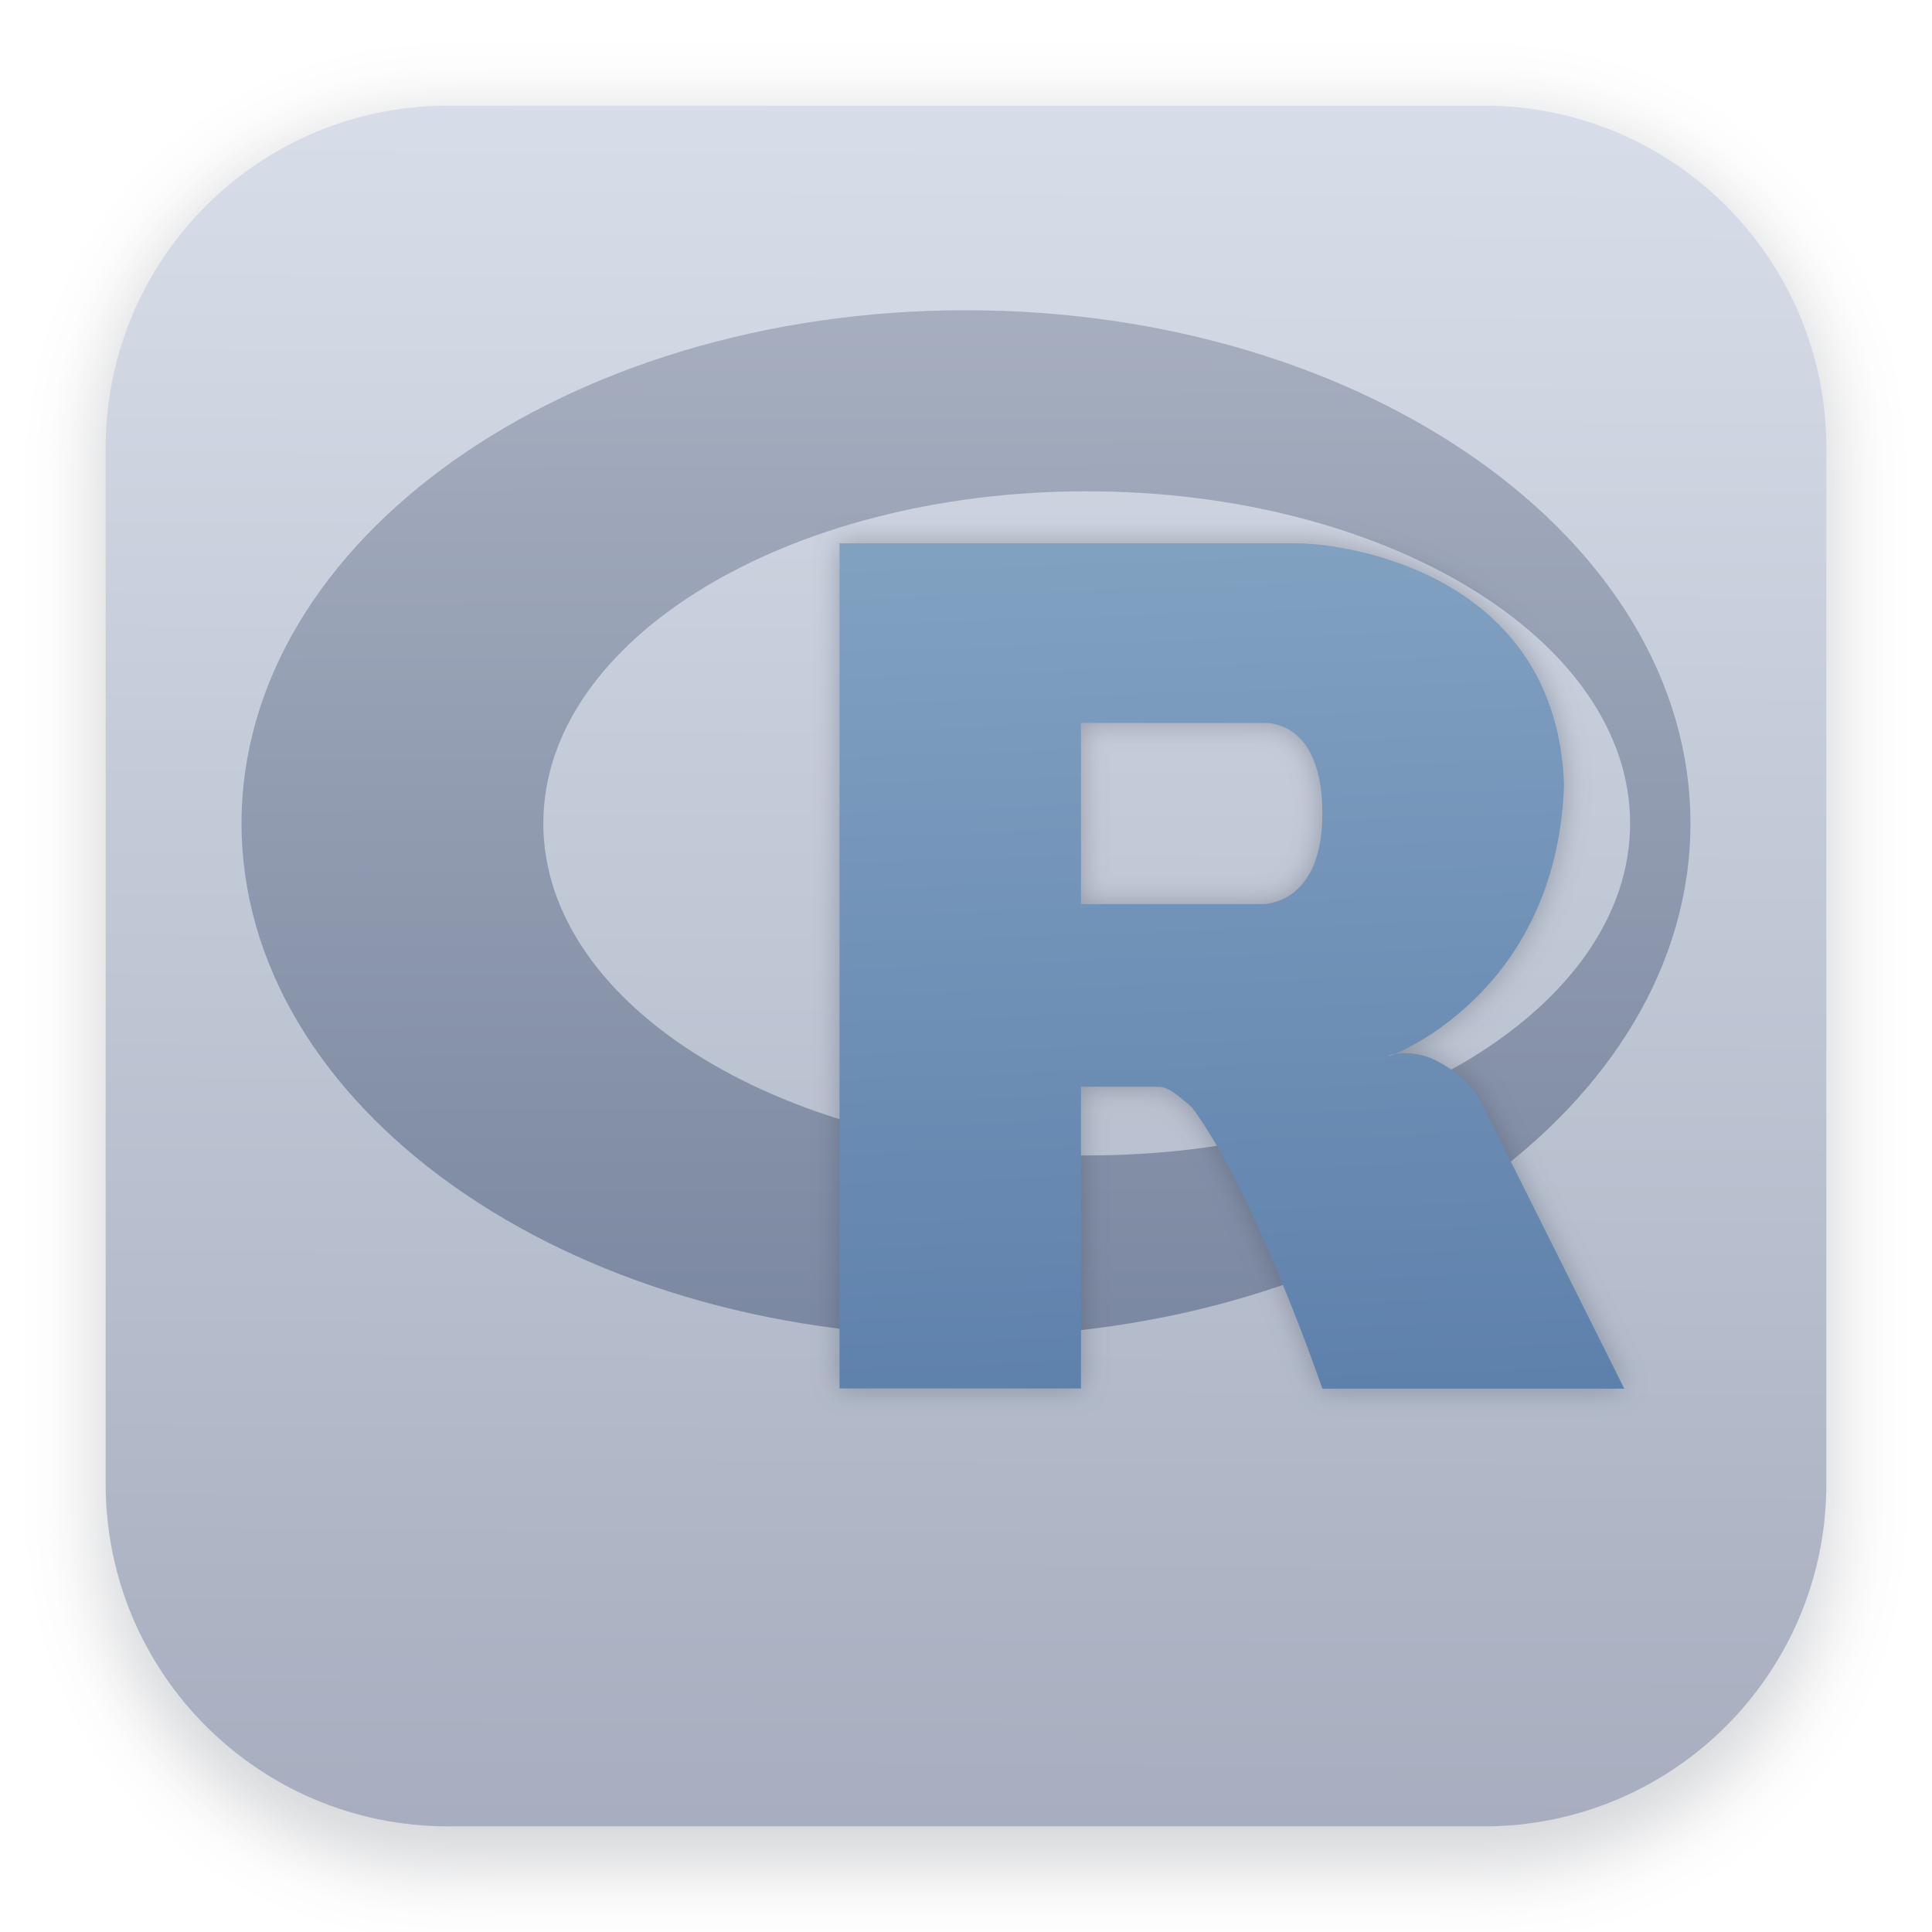
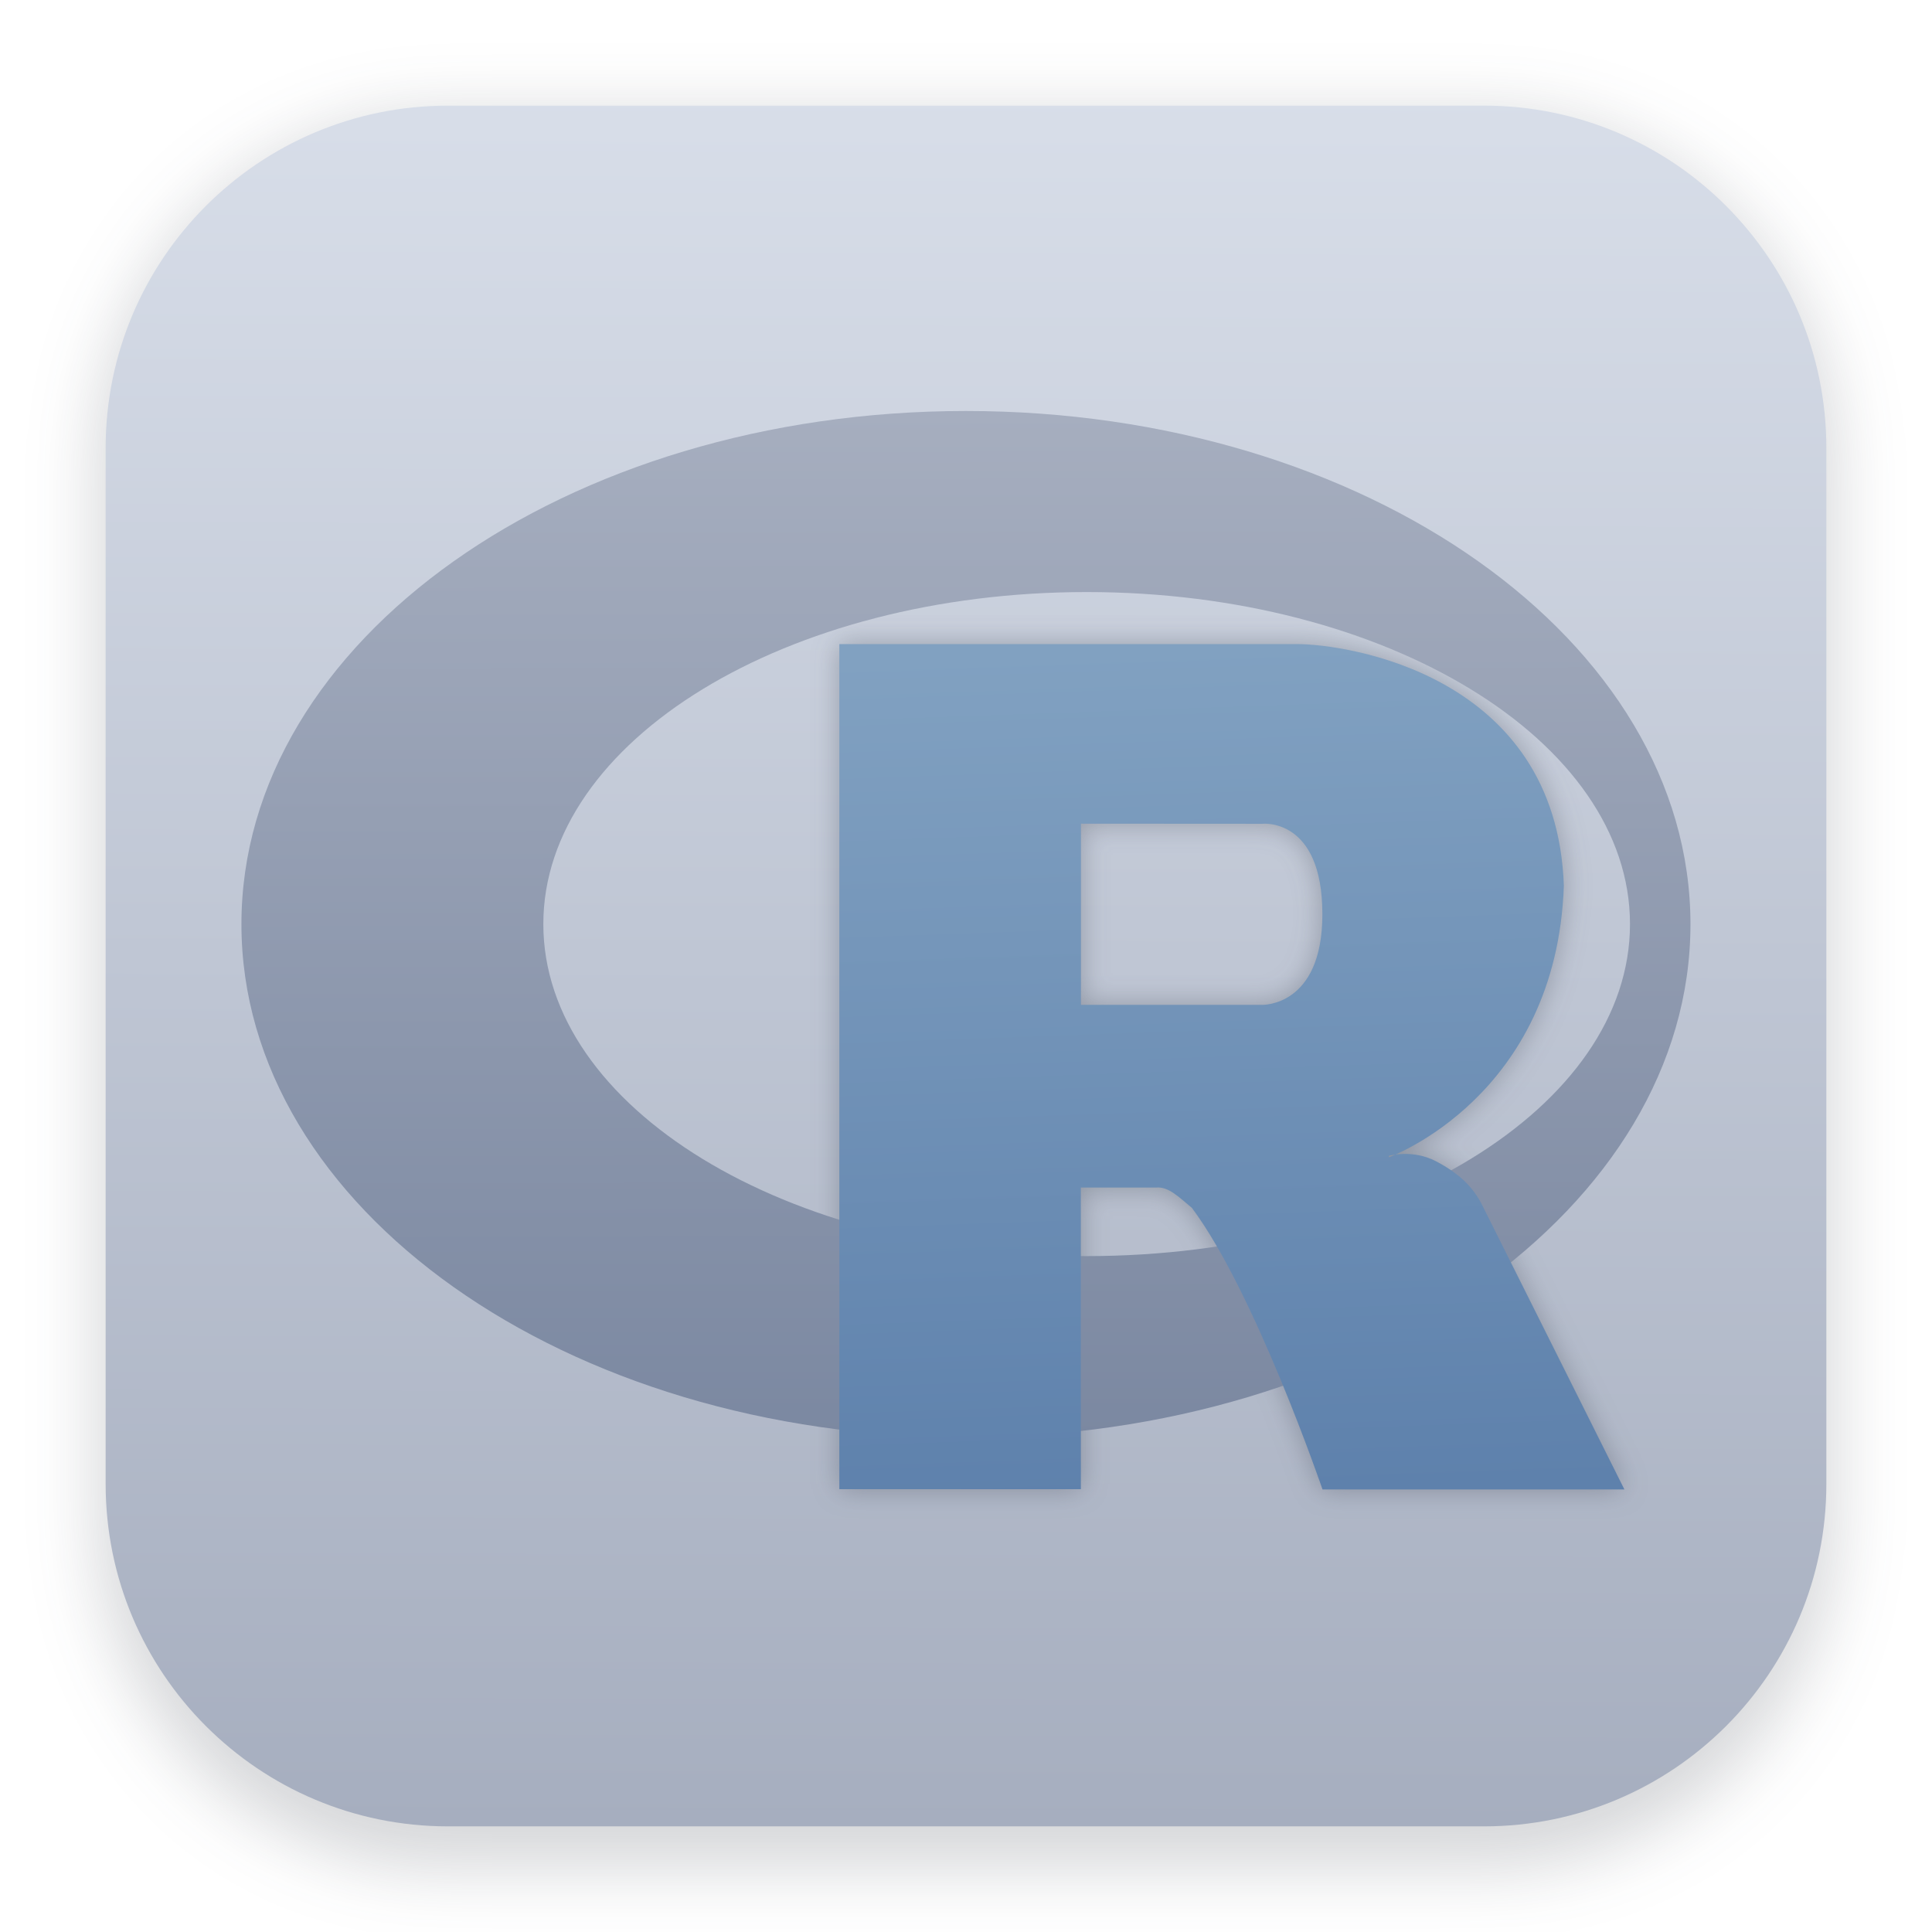
- <svg xmlns="http://www.w3.org/2000/svg" xmlns:xlink="http://www.w3.org/1999/xlink" width="64" height="64" version="1.1" viewBox="0 0 16.933 16.933" id="svg20">
-   <defs id="defs10">
-     <linearGradient id="linearGradient1337">
-       <stop style="stop-color:#5e81ac;stop-opacity:1" offset="0" id="stop1333" />
-       <stop style="stop-color:#81a1c1;stop-opacity:1" offset="1" id="stop1335" />
-     </linearGradient>
-     <linearGradient id="linearGradient1291">
-       <stop style="stop-color:#7b88a1;stop-opacity:1;" offset="0" id="stop1287" />
-       <stop style="stop-color:#a6aebf;stop-opacity:1" offset="1" id="stop1289" />
-     </linearGradient>
-     <filter id="filter1178" x="-0.048" y="-0.048" width="1.096" height="1.096" color-interpolation-filters="sRGB">
-       <feGaussianBlur stdDeviation="0.307" id="feGaussianBlur2" />
+ <svg xmlns="http://www.w3.org/2000/svg" width="64" height="64" version="1.1" viewBox="0 0 16.933 16.933">
+   <defs>
+     <filter id="filter1178" x="-.048" y="-.048" width="1.096" height="1.096" color-interpolation-filters="sRGB">
+       <feGaussianBlur stdDeviation="0.307" />
    </filter>
    <linearGradient id="linearGradient1340" x1="8.355" x2="8.4" y1="16.007" y2=".794" gradientUnits="userSpaceOnUse">
-       <stop stop-color="#d8dee9" offset="0" id="stop5" style="stop-color:#a6aebf;stop-opacity:1" />
-       <stop stop-color="#eceff4" offset="1" id="stop7" style="stop-color:#d8dee9;stop-opacity:1" />
+       <stop stop-color="#a6aebf" offset="0" />
+       <stop stop-color="#d8dee9" offset="1" />
    </linearGradient>
-     <linearGradient xlink:href="#linearGradient1291" id="linearGradient1293" x1="8.479" y1="11.733" x2="8.466" y2="2.719" gradientUnits="userSpaceOnUse" />
-     <linearGradient xlink:href="#linearGradient1337" id="linearGradient872" gradientUnits="userSpaceOnUse" x1="11.591" y1="12.171" x2="11.331" y2="4.762" />
-     <filter style="color-interpolation-filters:sRGB" id="filter947" x="-0.04" y="-0.037" width="1.081" height="1.075">
-       <feGaussianBlur stdDeviation="0.116" id="feGaussianBlur949" />
+     <linearGradient id="linearGradient1293" x1="8.479" x2="8.466" y1="11.733" y2="2.719" gradientUnits="userSpaceOnUse">
+       <stop stop-color="#7b88a1" offset="0" />
+       <stop stop-color="#a6aebf" offset="1" />
+     </linearGradient>
+     <linearGradient id="linearGradient872" x1="11.591" x2="11.331" y1="12.171" y2="4.762" gradientUnits="userSpaceOnUse">
+       <stop stop-color="#5e81ac" offset="0" />
+       <stop stop-color="#81a1c1" offset="1" />
+     </linearGradient>
+     <filter id="filter947" x="-.04" y="-.037" width="1.081" height="1.075" color-interpolation-filters="sRGB">
+       <feGaussianBlur stdDeviation="0.116" />
    </filter>
  </defs>
-   <g stroke-linecap="round" stroke-linejoin="round" id="g18">
-     <rect transform="matrix(.99138 0 0 1 .072989 2.5202e-7)" x=".794" y="1.017" width="15.346" height="15.346" rx="3.053" ry="3.053" fill="#2e3440" filter="url(#filter1178)" opacity=".2" stroke-width="1.249" style="mix-blend-mode:normal" id="rect12" />
-     <rect x=".926" y=".926" width="15.081" height="15.081" rx="3" ry="3" fill="url(#linearGradient1340)" stroke-width="1.227" id="rect14" />
-     <path style="opacity:1;stroke-width:0.265;fill:url(#linearGradient1293);fill-opacity:1" d="M 8.466,2.719 A 6.35,4.498 0 0 0 2.117,7.216 6.35,4.498 0 0 0 8.466,11.714 6.35,4.498 0 0 0 14.816,7.216 6.35,4.498 0 0 0 8.466,2.719 Z M 9.525,4.306 A 4.762,2.91 0 0 1 14.287,7.216 4.762,2.91 0 0 1 9.525,10.127 4.762,2.91 0 0 1 4.762,7.216 4.762,2.91 0 0 1 9.525,4.306 Z" id="path4" />
-     <path style="fill:#2e3440;fill-rule:evenodd;stroke-width:0.265;fill-opacity:1;opacity:0.318;filter:url(#filter947)" d="m 12.173,9.247 c 0,0 0.205,-0.059 0.409,0.046 0.071,0.036 0.194,0.109 0.282,0.204 0.087,0.093 0.129,0.187 0.129,0.187 l 1.243,2.487 h -2.646 c 0,0 -0.591,-1.728 -1.145,-2.468 -0.11,-0.09 -0.202,-0.187 -0.311,-0.178 H 9.474 l 3.18e-4,2.644 H 7.358 V 4.762 h 4.01 c 0.435,0 2.275,0.265 2.34,2.117 -0.064,1.852 -1.535,2.381 -1.535,2.381 z M 9.474,6.336 v 1.588 h 1.587 c 0,0 0.529,0.019 0.529,-0.794 0,-0.854 -0.529,-0.793 -0.529,-0.793 z" id="path6" />
-     <path style="fill:url(#linearGradient872);fill-opacity:1;fill-rule:evenodd;stroke-width:0.265" d="m 12.173,9.247 c 0,0 0.205,-0.059 0.409,0.046 0.071,0.036 0.194,0.109 0.282,0.204 0.087,0.093 0.129,0.187 0.129,0.187 l 1.243,2.487 h -2.646 c 0,0 -0.591,-1.728 -1.145,-2.468 -0.11,-0.09 -0.202,-0.187 -0.311,-0.178 H 9.474 l 3.18e-4,2.644 H 7.358 V 4.762 h 4.01 c 0.435,0 2.275,0.265 2.34,2.117 -0.064,1.852 -1.535,2.381 -1.535,2.381 z M 9.474,6.336 v 1.588 h 1.587 c 0,0 0.529,0.019 0.529,-0.794 0,-0.854 -0.529,-0.793 -0.529,-0.793 z" id="path6-7" />
-     <rect x=".012" y=".006" width="16.924" height="16.927" fill="none" opacity=".15" stroke-width="1.052" id="rect16" />
+   <g stroke-linecap="round" stroke-linejoin="round">
+     <rect transform="matrix(.99138 0 0 1 .072989 2.5202e-7)" x=".794" y="1.017" width="15.346" height="15.346" rx="3.053" ry="3.053" fill="#2e3440" filter="url(#filter1178)" opacity=".2" stroke-width="1.249" style="mix-blend-mode:normal" />
+     <rect x=".926" y=".926" width="15.081" height="15.081" rx="3" ry="3" fill="url(#linearGradient1340)" stroke-width="1.227" />
+     <g transform="translate(4.0158e-5 .88309)" stroke-width=".265">
+       <path d="m12.173 9.247s0.205-0.059 0.409 0.046c0.071 0.036 0.194 0.109 0.282 0.204 0.087 0.093 0.129 0.187 0.129 0.187l1.244 2.487h-2.646s-0.591-1.728-1.145-2.468c-0.11-0.09-0.202-0.187-0.311-0.178h-0.662l3.18e-4 2.644h-2.117v-7.407h4.01c0.435 0 2.275 0.265 2.34 2.117-0.064 1.852-1.534 2.381-1.534 2.381zm-2.699-2.911v1.588h1.587s0.529 0.019 0.529-0.794c0-0.854-0.529-0.793-0.529-0.793z" fill="#2e3440" fill-rule="evenodd" filter="url(#filter947)" opacity=".318" />
+       <path d="m8.466 2.719a6.35 4.498 0 0 0-6.35 4.498 6.35 4.498 0 0 0 6.35 4.498 6.35 4.498 0 0 0 6.35-4.498 6.35 4.498 0 0 0-6.35-4.498zm1.058 1.587a4.762 2.91 0 0 1 4.762 2.91 4.762 2.91 0 0 1-4.762 2.91 4.762 2.91 0 0 1-4.762-2.91 4.762 2.91 0 0 1 4.762-2.91z" fill="url(#linearGradient1293)" />
+       <path d="m12.173 9.247s0.205-0.059 0.409 0.046c0.071 0.036 0.194 0.109 0.282 0.204 0.087 0.093 0.129 0.187 0.129 0.187l1.244 2.487h-2.646s-0.591-1.728-1.145-2.468c-0.11-0.09-0.202-0.187-0.311-0.178h-0.662l3.18e-4 2.644h-2.117v-7.407h4.01c0.435 0 2.275 0.265 2.34 2.117-0.064 1.852-1.534 2.381-1.534 2.381zm-2.699-2.911v1.588h1.587s0.529 0.019 0.529-0.794c0-0.854-0.529-0.793-0.529-0.793z" fill="url(#linearGradient872)" fill-rule="evenodd" />
+     </g>
+     <rect x=".012" y=".006" width="16.924" height="16.927" fill="none" opacity=".15" stroke-width="1.052" />
  </g>
</svg>
